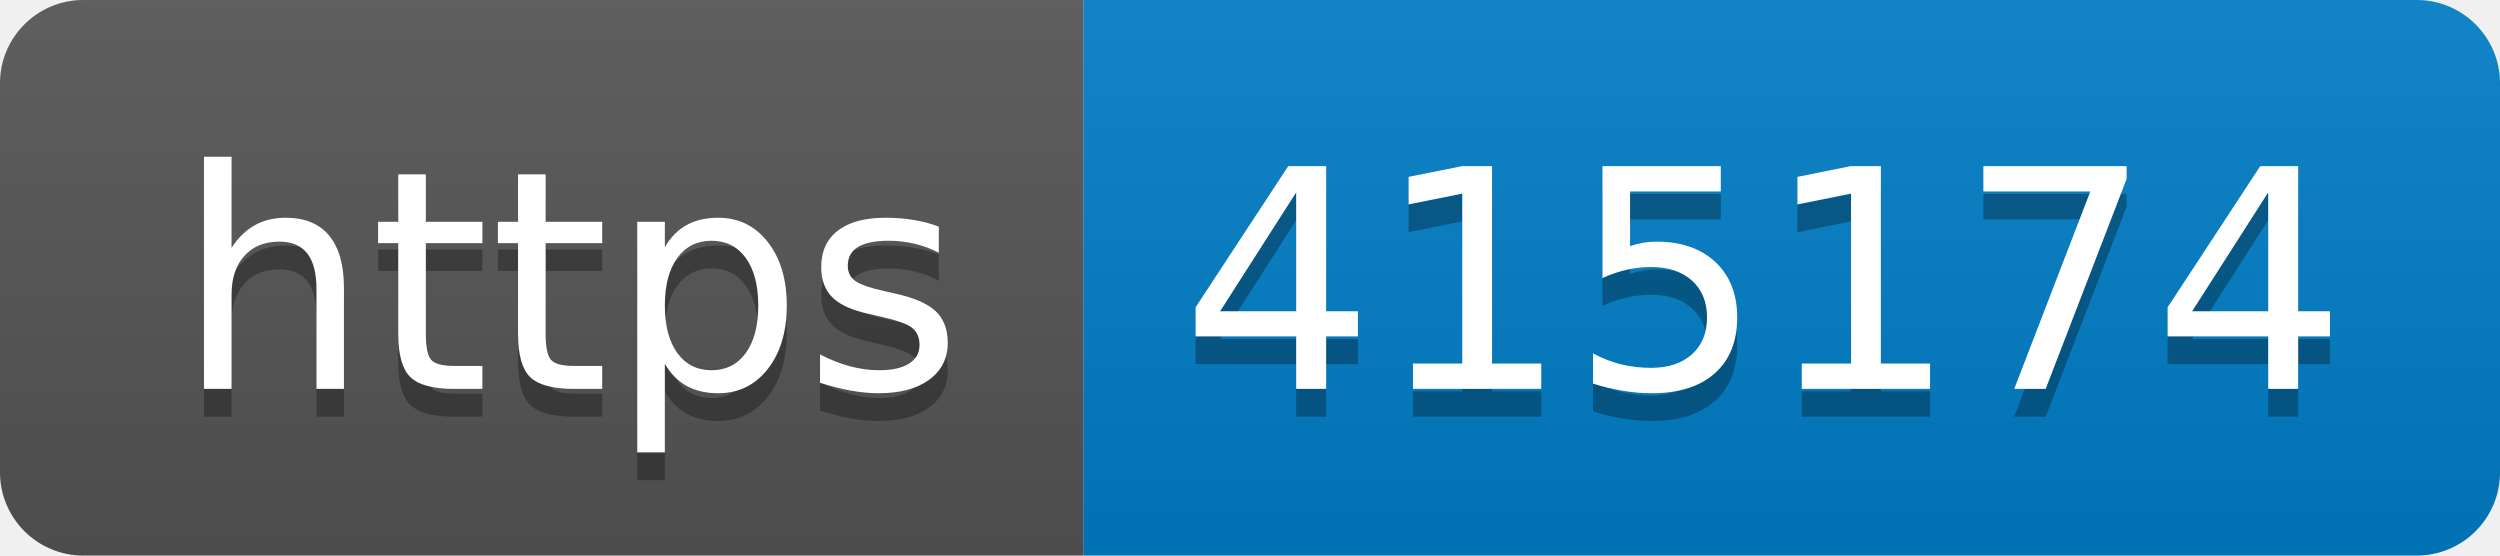
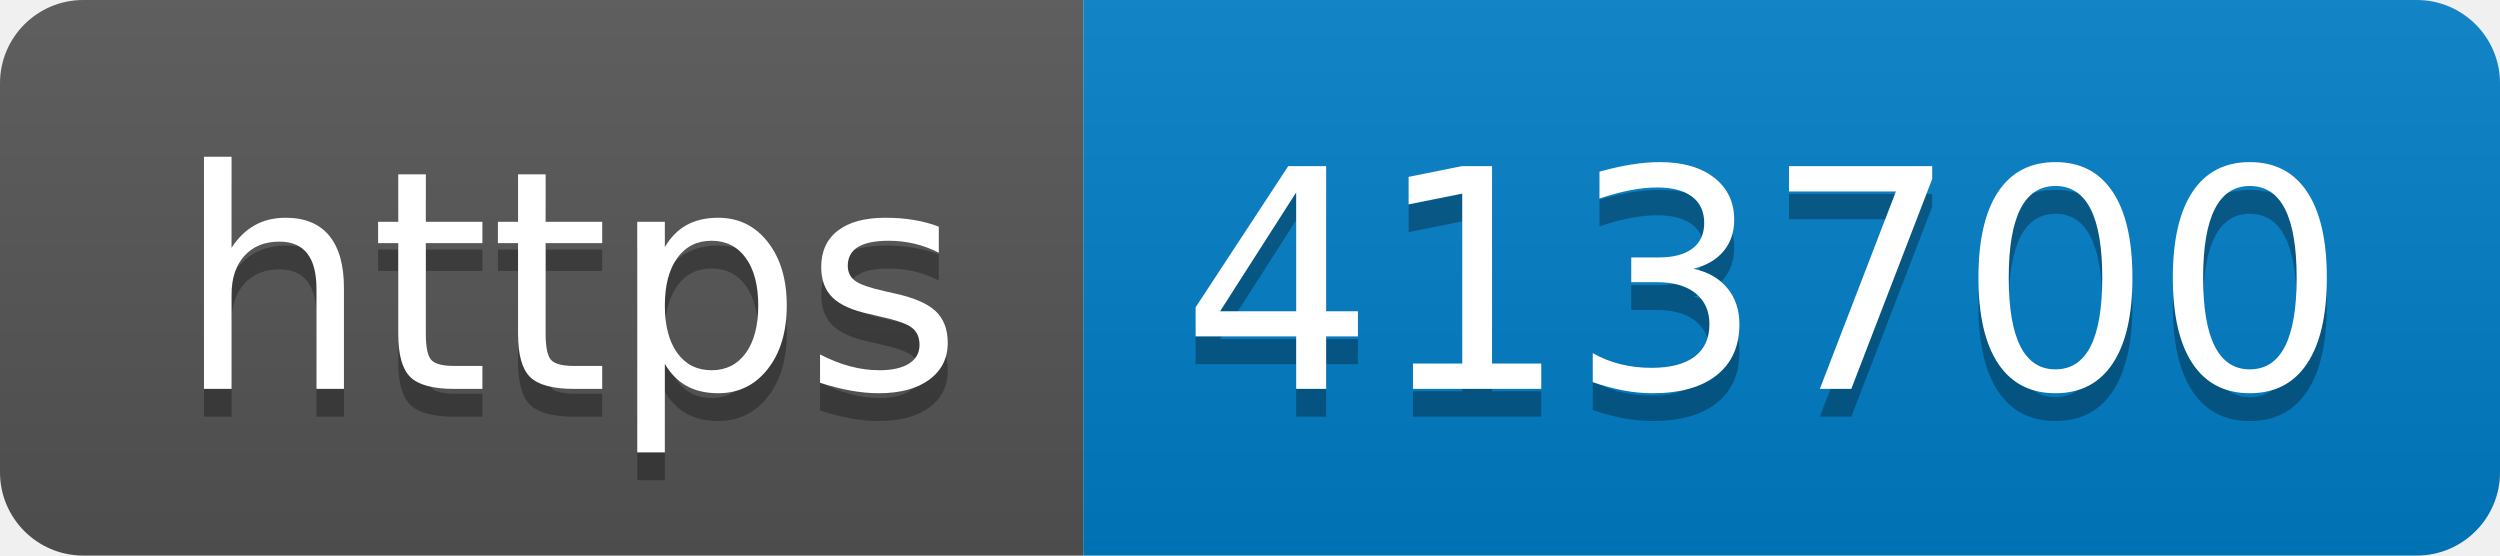
- <svg xmlns="http://www.w3.org/2000/svg" width="90" height="20" role="img" aria-label="https: 415174">
+ <svg xmlns="http://www.w3.org/2000/svg" width="90" height="20" role="img" aria-label="https: 413700">
  <linearGradient id="s" x2="0" y2="100%">
    <stop offset="0" stop-color="#bbb" stop-opacity=".1" />
    <stop offset="1" stop-opacity=".1" />
  </linearGradient>
  <clipPath id="r">
    <rect width="90" height="20" rx="3" fill="#fff" />
  </clipPath>
  <g clip-path="url(#r)">
    <rect width="39" height="20" fill="#555" />
    <rect x="39" width="51" height="20" fill="#007ec6" />
    <rect width="90" height="20" fill="url(#s)" />
  </g>
  <g fill="#fff" text-anchor="middle" font-family="Verdana,Geneva,DejaVu Sans,sans-serif" text-rendering="geometricPrecision" font-size="110">
    <text aria-hidden="true" x="205" y="150" fill="#010101" fill-opacity=".3" transform="scale(.1)" textLength="290">https</text>
    <text x="205" y="140" transform="scale(.1)" fill="#fff" textLength="290">https</text>
-     <text aria-hidden="true" x="635" y="150" fill="#010101" fill-opacity=".3" transform="scale(.1)" textLength="410">415174</text>
-     <text x="635" y="140" transform="scale(.1)" fill="#fff" textLength="410">415174</text>
+     <text aria-hidden="true" x="635" y="150" fill="#010101" fill-opacity=".3" transform="scale(.1)" textLength="410">413700</text>
+     <text x="635" y="140" transform="scale(.1)" fill="#fff" textLength="410">413700</text>
  </g>
</svg>
